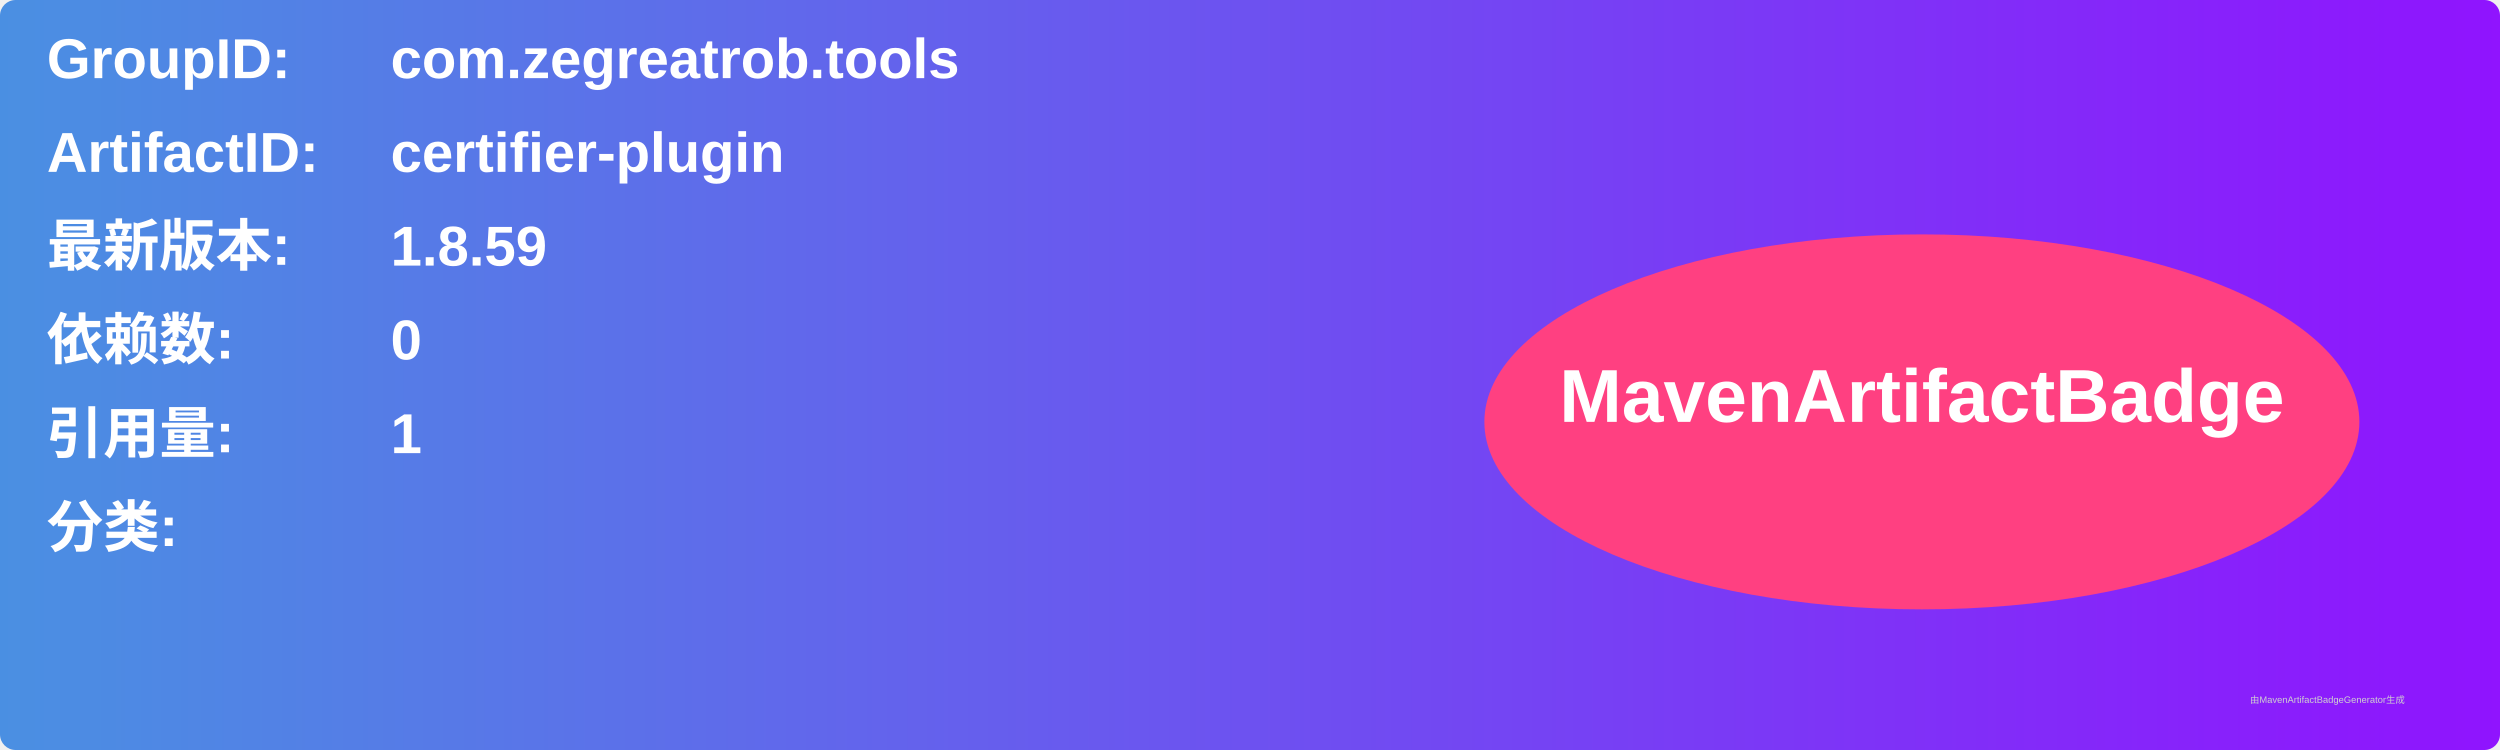
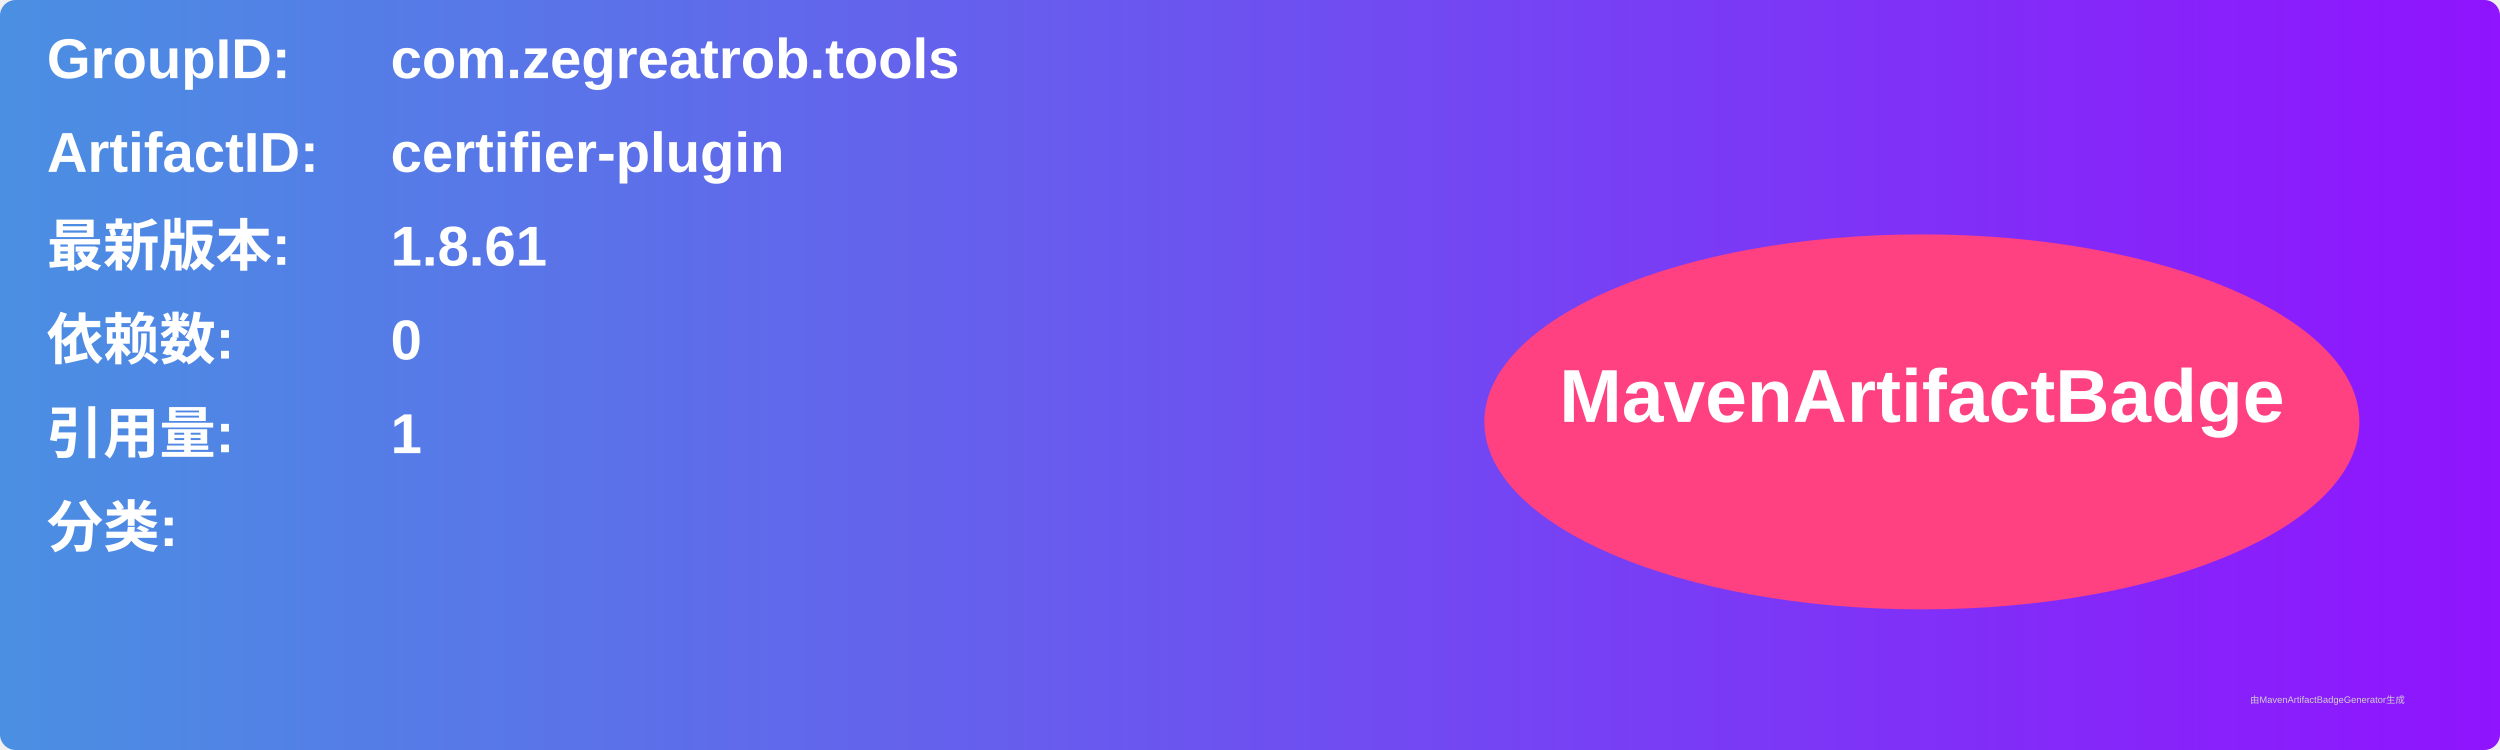
<svg xmlns="http://www.w3.org/2000/svg" width="800" height="240" viewBox="0 0 800 240">
  <linearGradient id="grad" x1="0%" y1="0%" x2="100%" y2="0%">
    <stop offset="0%" stop-color="#4a90e2" />
    <stop offset="100%" stop-color="#9013fe" />
  </linearGradient>
  <rect width="100%" height="100%" rx="5" ry="5" fill="url(#grad)" />
  <g transform="translate(15, 15)">
    <text x="0" y="10" font-family="Arial" font-size="18" fill="white" font-weight="bold" width="260">GroupID:</text>
    <text x="110" y="10" font-family="Arial" font-size="18" fill="white" font-weight="bold" width="460">com.zegreatrob.tools</text>
    <text x="0" y="40" font-family="Arial" font-size="18" fill="white" font-weight="bold" width="260">ArtifactID:</text>
    <text x="110" y="40" font-family="Arial" font-size="18" fill="white" font-weight="bold" width="460">certifier-plugin</text>
    <text x="0" y="70" font-family="Arial" font-size="18" fill="white" font-weight="bold">最新版本:</text>
    <text x="110" y="70" font-family="Arial" font-size="18" fill="white" font-weight="bold">
-       <tspan font-weight="bold">1.8.59</tspan>
+       <tspan font-weight="bold">1.8.61</tspan>
    </text>
    <text x="0" y="100" font-family="Arial" font-size="18" fill="white" font-weight="bold">依赖数: </text>
    <text x="110" y="100" font-family="Arial" font-size="18" fill="white">
      <tspan font-weight="bold">0</tspan>
    </text>
    <text x="0" y="130" font-family="Arial" font-size="18" fill="white" font-weight="bold">引用量: </text>
    <text x="110" y="130" font-family="Arial" font-size="18" fill="white">
      <tspan font-weight="bold">1</tspan>
    </text>
    <text x="0" y="160" font-family="Arial" font-size="18" fill="white" font-weight="bold">分类:</text>
    <text x="10" y="190" font-family="Arial" font-size="10" fill="white">
      <tspan font-weight="bold" />
    </text>
    <ellipse cx="600" cy="120" rx="140" ry="60" fill="#ff4081" />
    <text x="600" y="120" text-anchor="middle" font-family="Arial" font-size="24" fill="white" font-weight="bold">MavenArtifactBadge</text>
  </g>
  <text x="720" y="225" font-family="Arial" font-size="3" fill="#d0d0d0">由MavenArtifactBadgeGenerator生成</text>
</svg>
